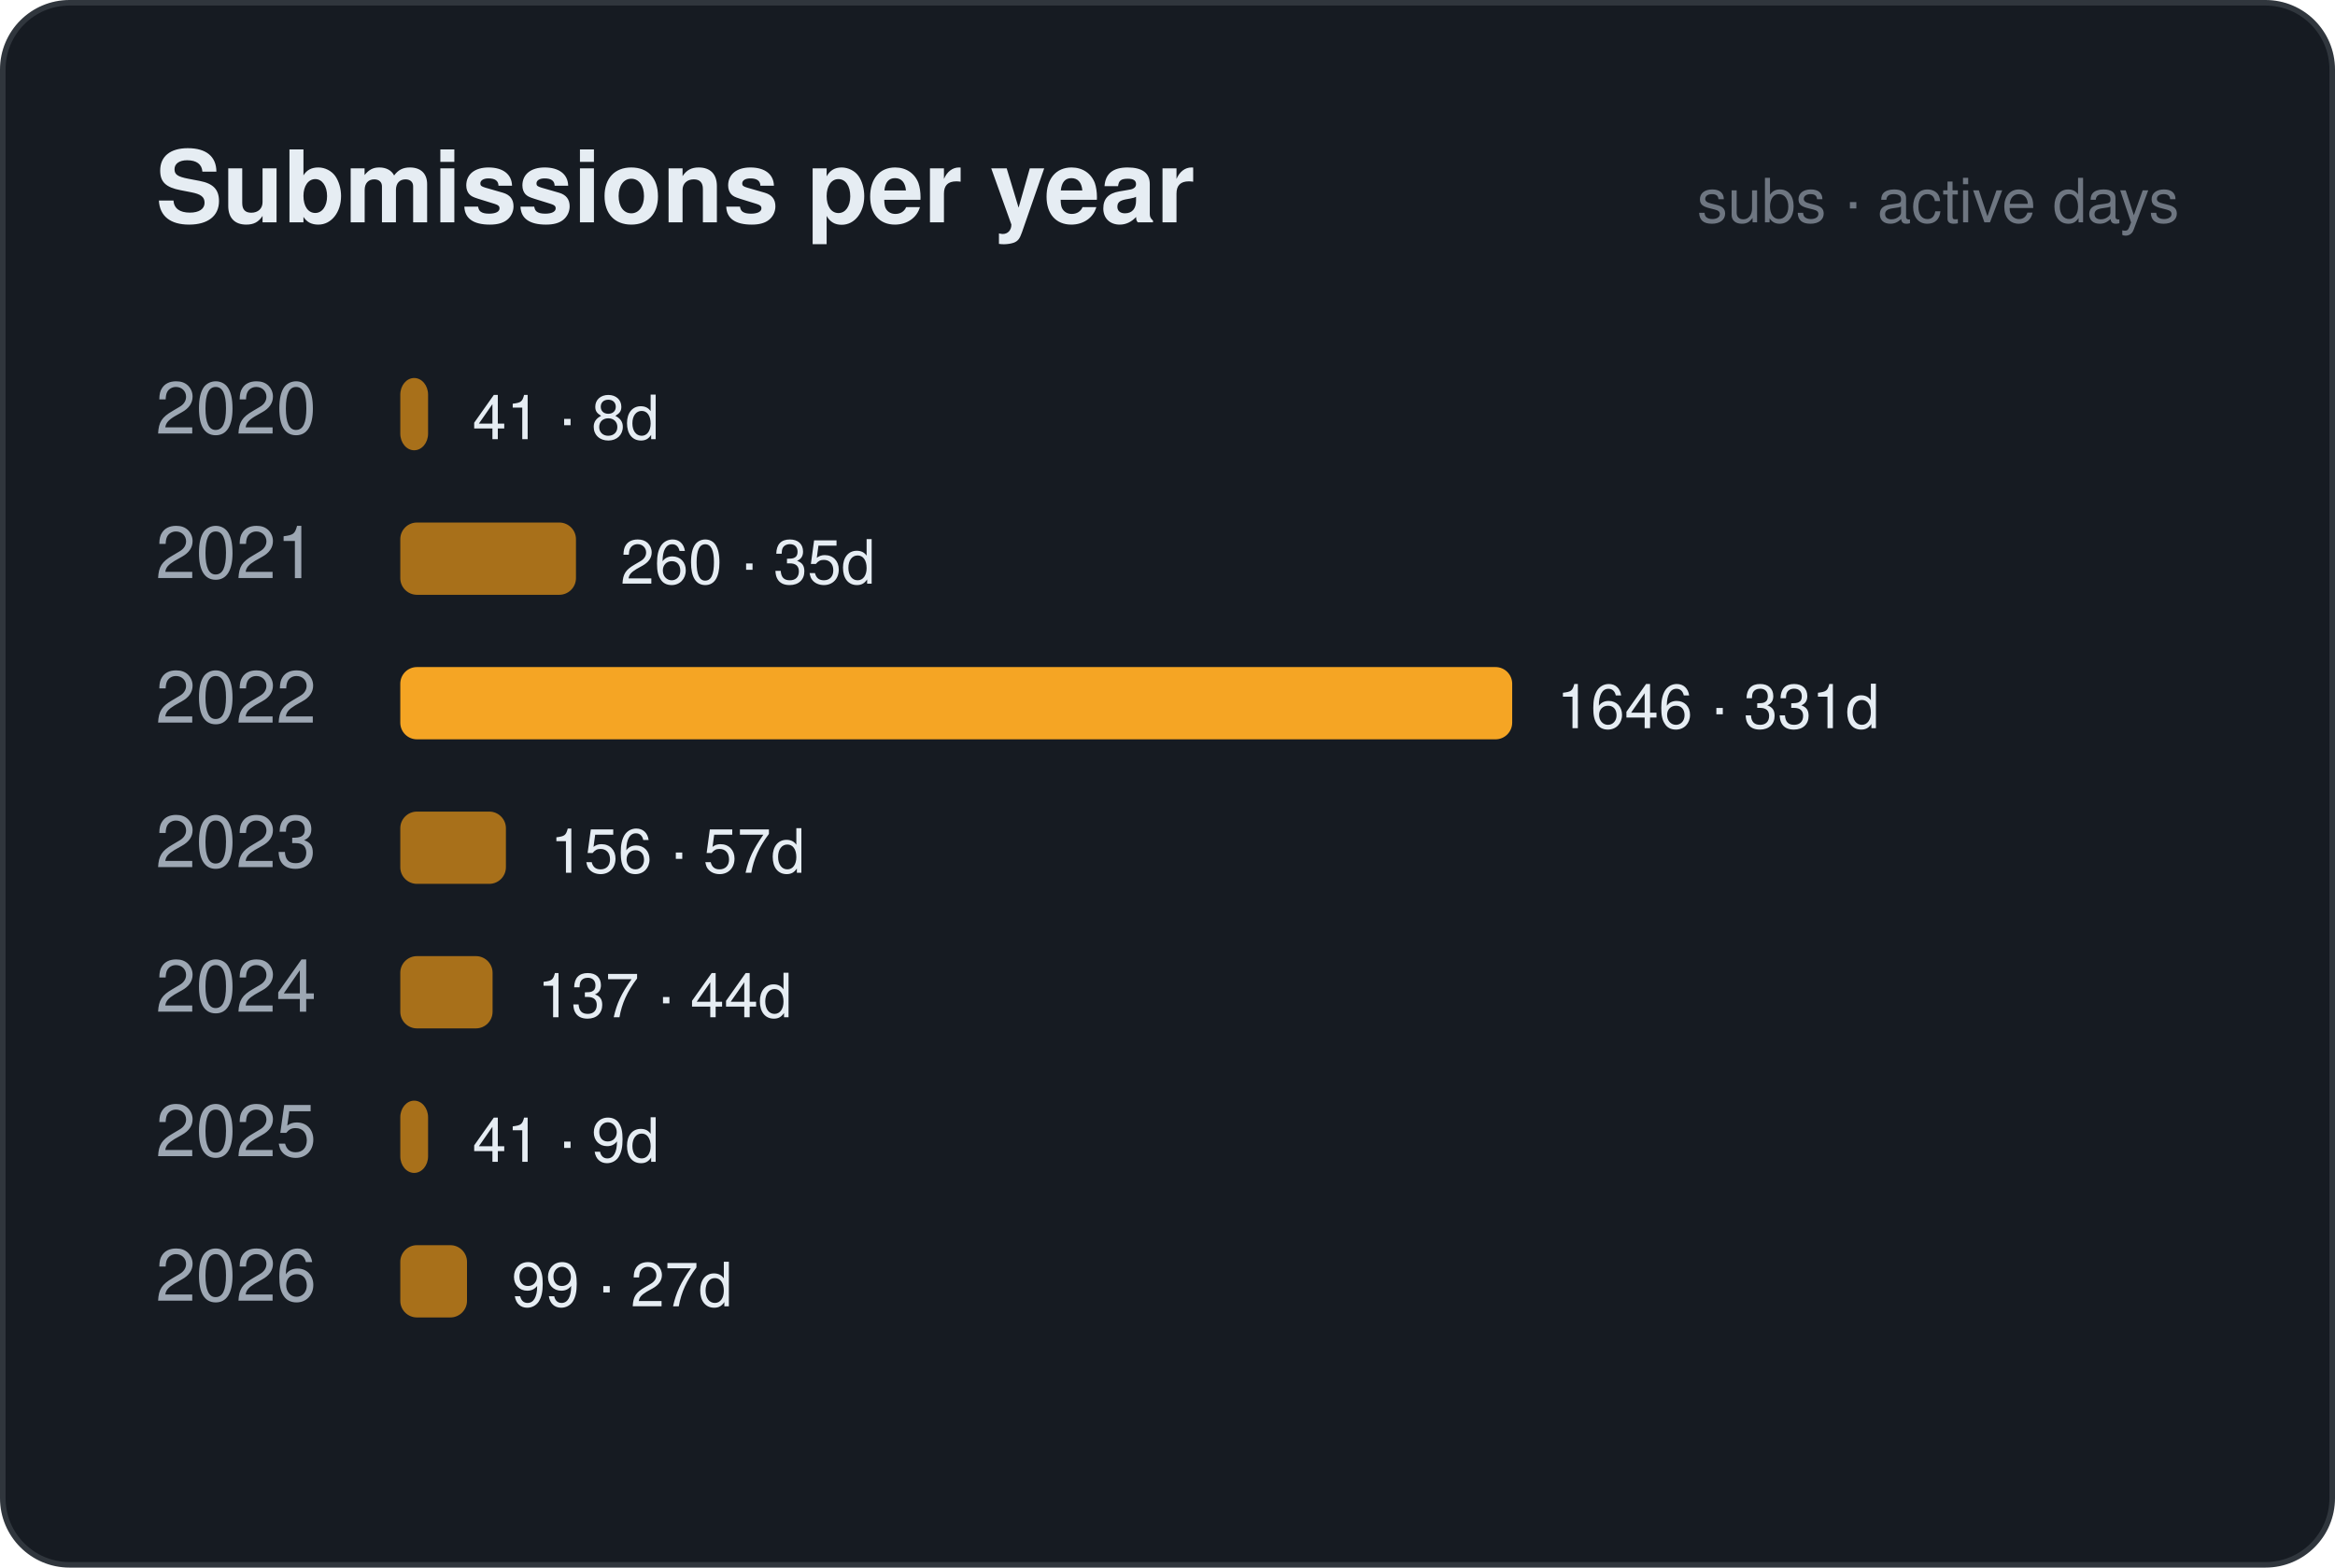
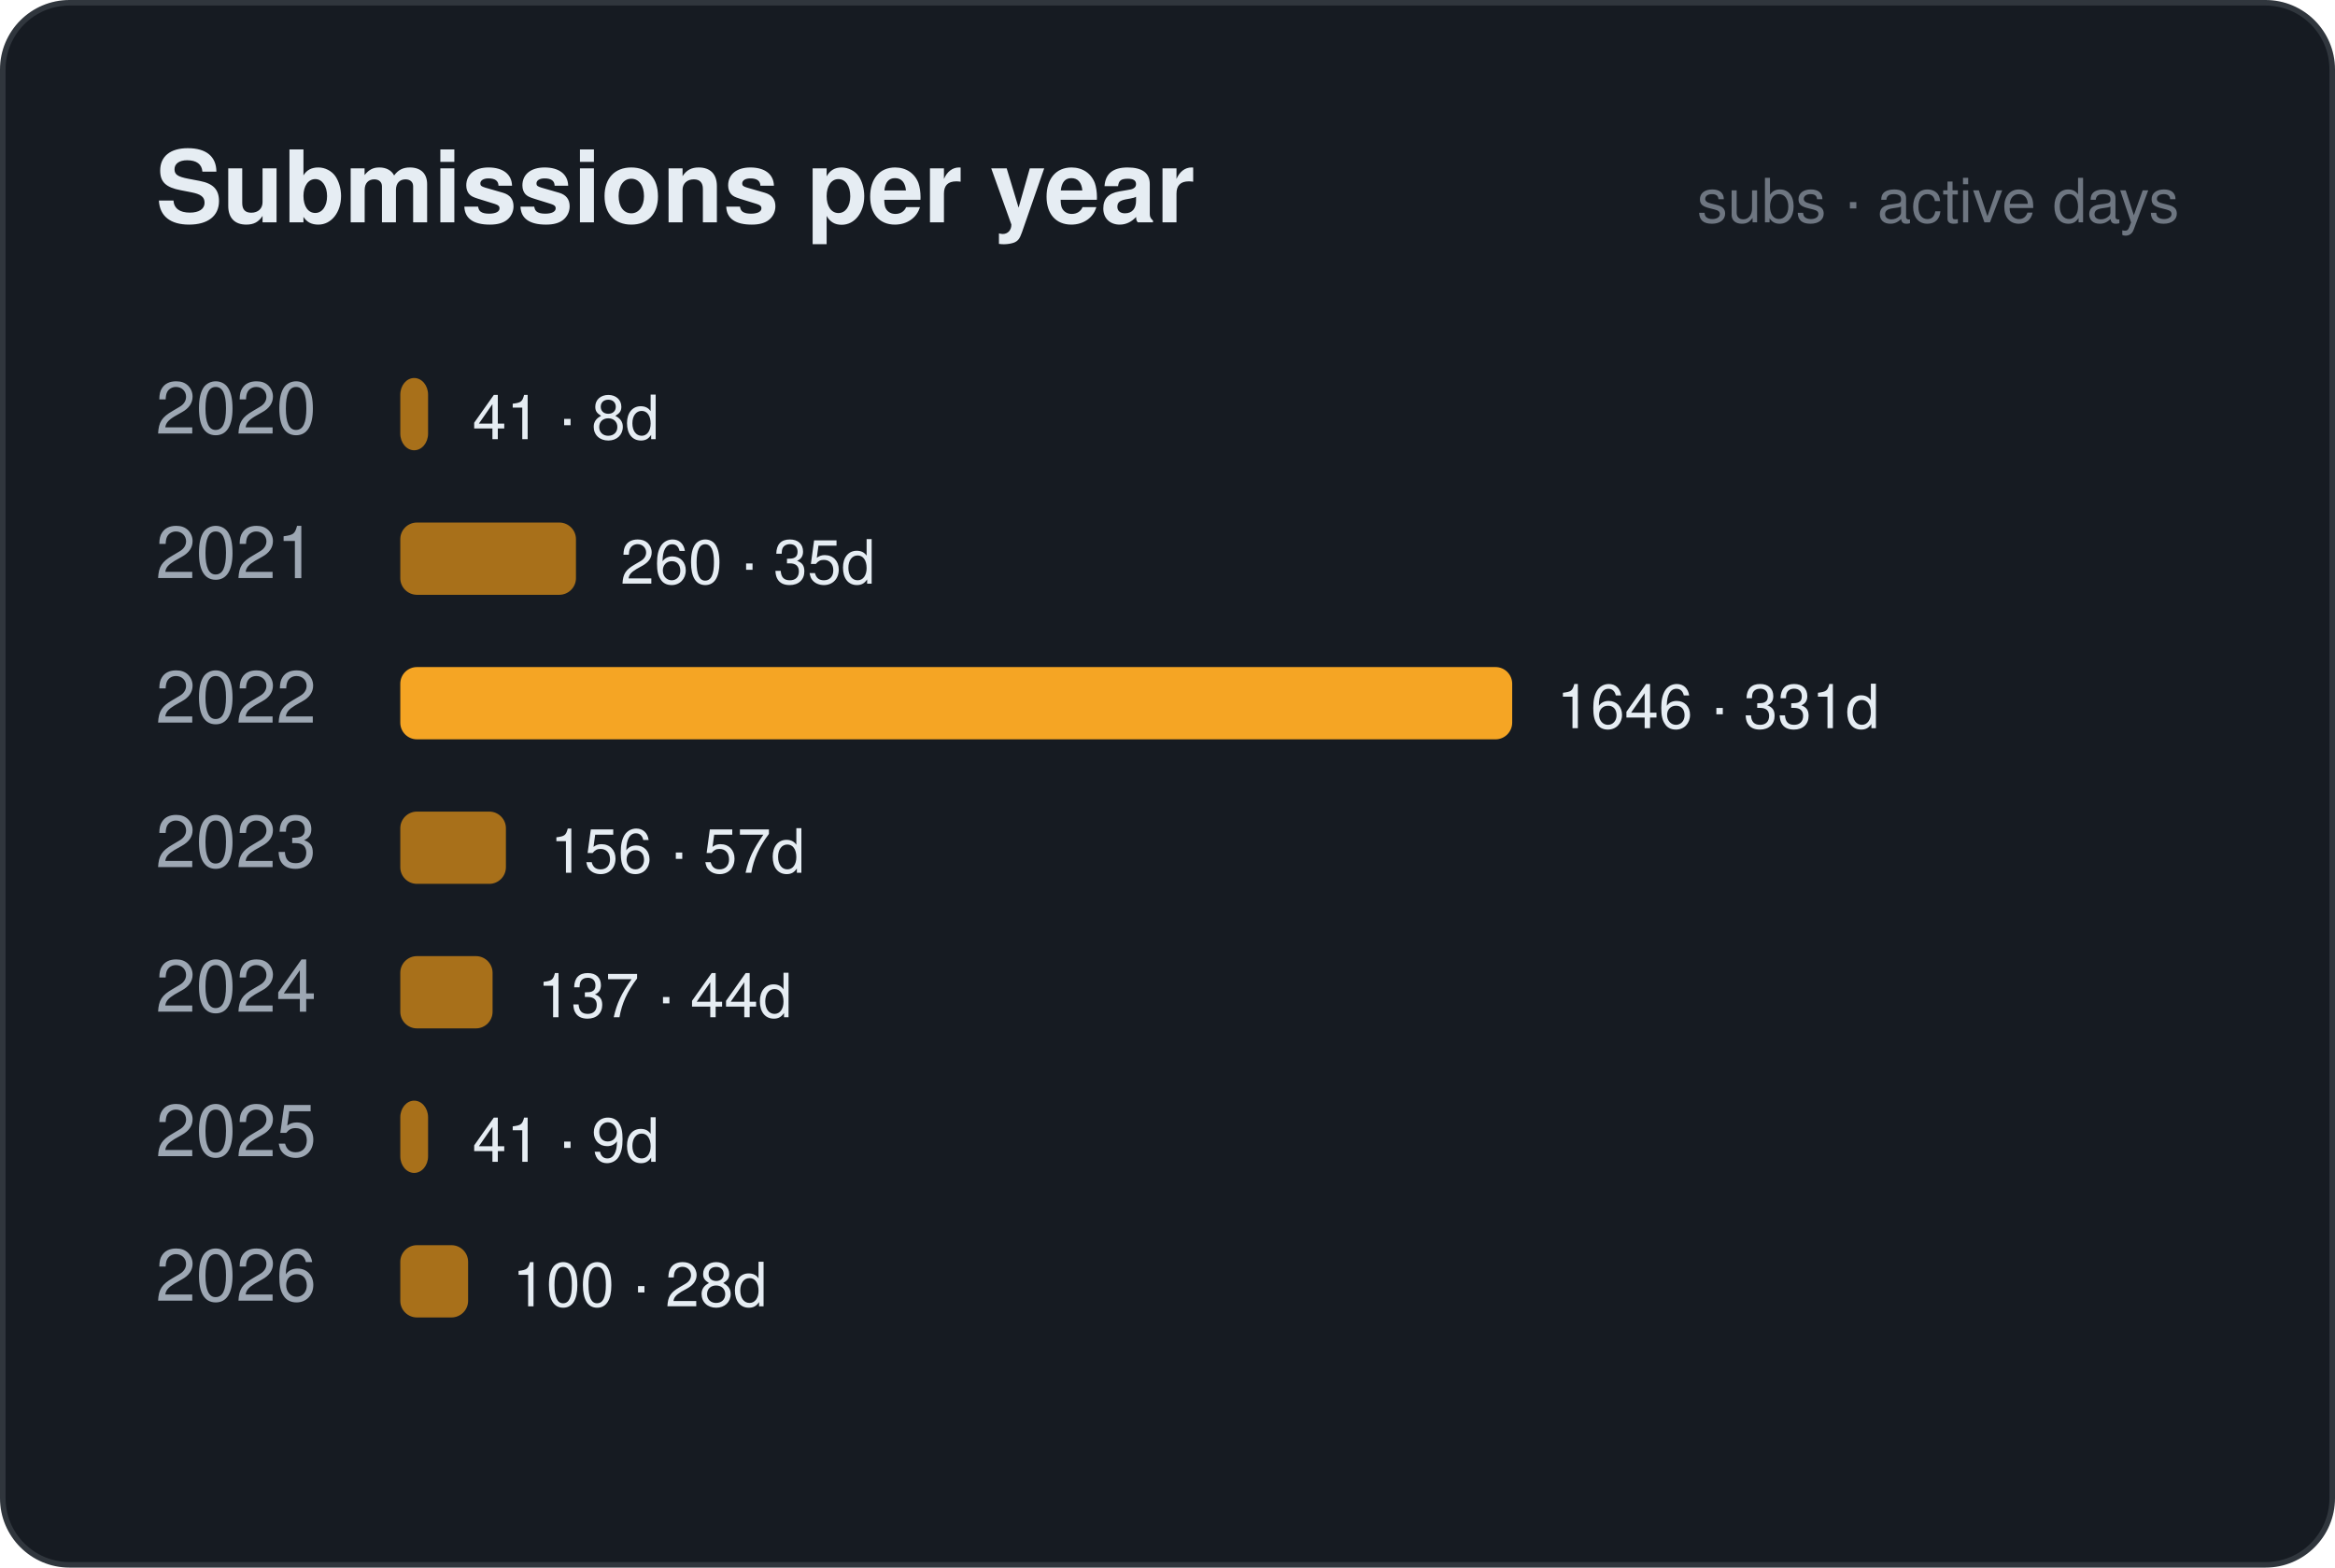
<svg xmlns="http://www.w3.org/2000/svg" width="420" height="282" viewBox="0 0 420 282" font-family="Segoe UI, Ubuntu, Helvetica, Arial, sans-serif">
  <rect x="0.5" y="0.5" width="419" height="281" rx="12" fill="#161b22" stroke="#30363d" />
  <text x="28" y="40" font-size="18" fill="#e6edf3" font-weight="700" text-anchor="start">Submissions per year</text>
  <text x="392" y="40" font-size="11" fill="#6e7681" font-weight="400" text-anchor="end">subs · active days</text>
  <text x="28" y="78" font-size="13" fill="#9da7b3" font-weight="400" text-anchor="start">2020</text>
  <rect x="72" y="68" width="5.0" height="13" rx="3" fill="#a8701a" />
  <text x="84.982" y="79" font-size="11" fill="#e6edf3" font-weight="400" text-anchor="start">41 · 8d</text>
  <text x="28" y="104" font-size="13" fill="#9da7b3" font-weight="400" text-anchor="start">2021</text>
  <rect x="72" y="94" width="31.6" height="13" rx="3" fill="#a8701a" />
  <text x="111.592" y="105" font-size="11" fill="#e6edf3" font-weight="400" text-anchor="start">260 · 35d</text>
  <text x="28" y="130" font-size="13" fill="#9da7b3" font-weight="400" text-anchor="start">2022</text>
  <rect x="72" y="120" width="200.0" height="13" rx="3" fill="#f5a524" />
  <text x="280" y="131" font-size="11" fill="#e6edf3" font-weight="400" text-anchor="start">1646 · 331d</text>
  <text x="28" y="156" font-size="13" fill="#9da7b3" font-weight="400" text-anchor="start">2023</text>
  <rect x="72" y="146" width="19.0" height="13" rx="3" fill="#a8701a" />
  <text x="98.955" y="157" font-size="11" fill="#e6edf3" font-weight="400" text-anchor="start">156 · 57d</text>
  <text x="28" y="182" font-size="13" fill="#9da7b3" font-weight="400" text-anchor="start">2024</text>
  <rect x="72" y="172" width="16.6" height="13" rx="3" fill="#a8701a" />
  <text x="96.646" y="183" font-size="11" fill="#e6edf3" font-weight="400" text-anchor="start">137 · 44d</text>
  <text x="28" y="208" font-size="13" fill="#9da7b3" font-weight="400" text-anchor="start">2025</text>
  <rect x="72" y="198" width="5.0" height="13" rx="3" fill="#a8701a" />
  <text x="84.982" y="209" font-size="11" fill="#e6edf3" font-weight="400" text-anchor="start">41 · 9d</text>
  <text x="28" y="234" font-size="13" fill="#9da7b3" font-weight="400" text-anchor="start">2026</text>
-   <rect x="72" y="224" width="12.0" height="13" rx="3" fill="#a8701a" />
-   <text x="92.029" y="235" font-size="11" fill="#e6edf3" font-weight="400" text-anchor="start">99 · 27d</text>
+   <rect x="72" y="224" width="12.2" height="13" rx="3" fill="#a8701a" />
+   <text x="92.151" y="235" font-size="11" fill="#e6edf3" font-weight="400" text-anchor="start">100 · 28d</text>
</svg>
